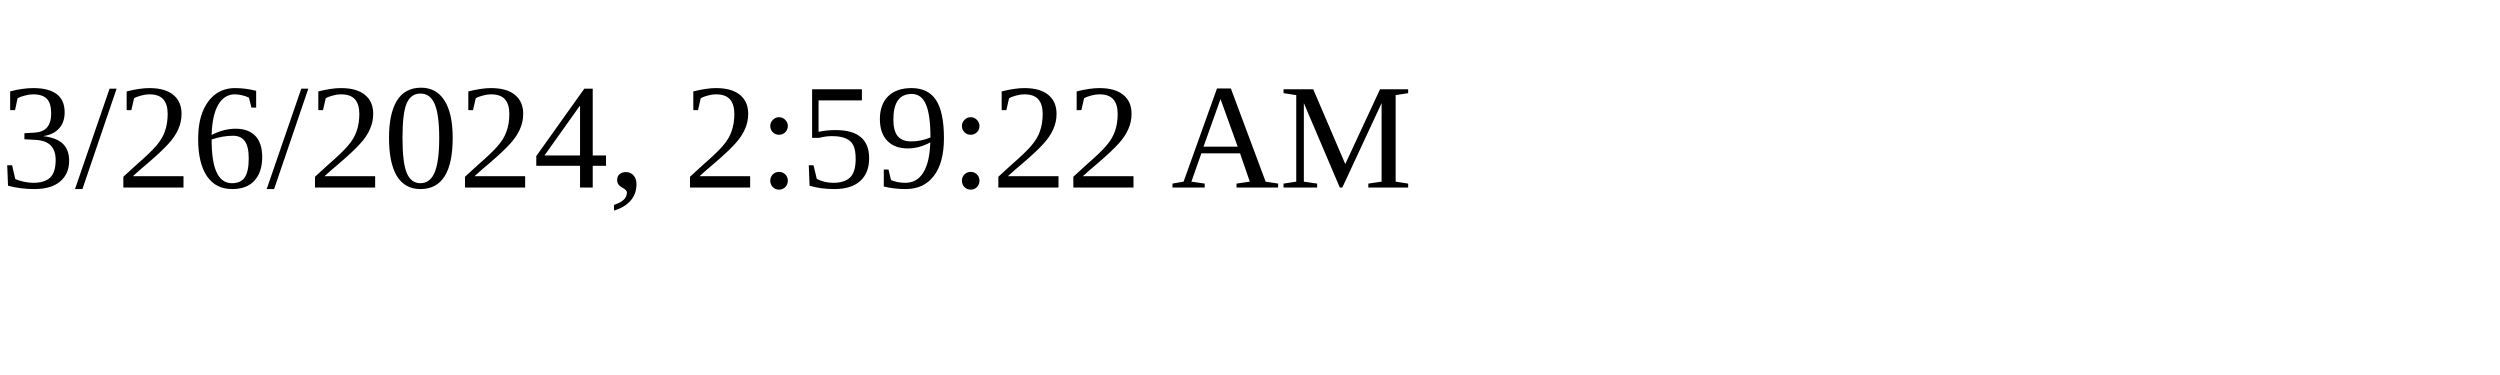
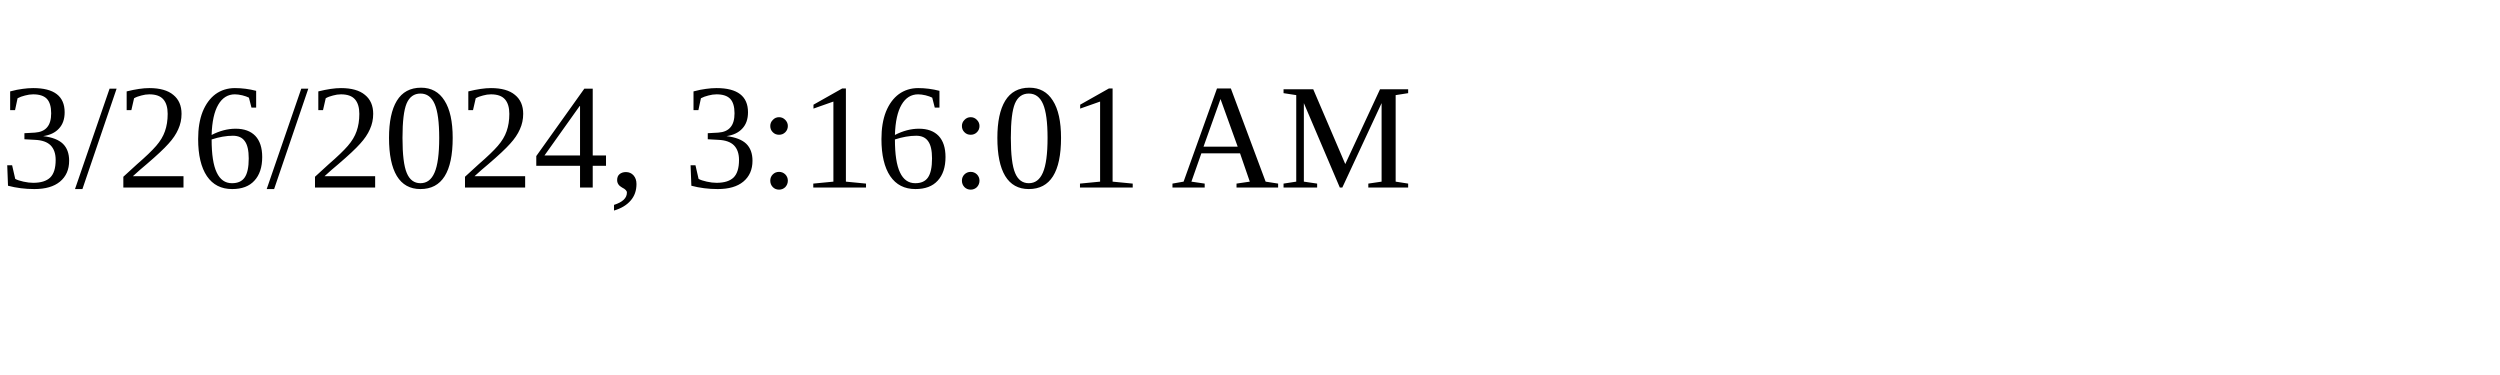
<svg xmlns="http://www.w3.org/2000/svg" height="30" width="200">
-   <text x="0" y="15">3/26/2024, 2:59:22 AM</text>
+   <text x="0" y="15">3/26/2024, 3:16:01 AM</text>
</svg>
